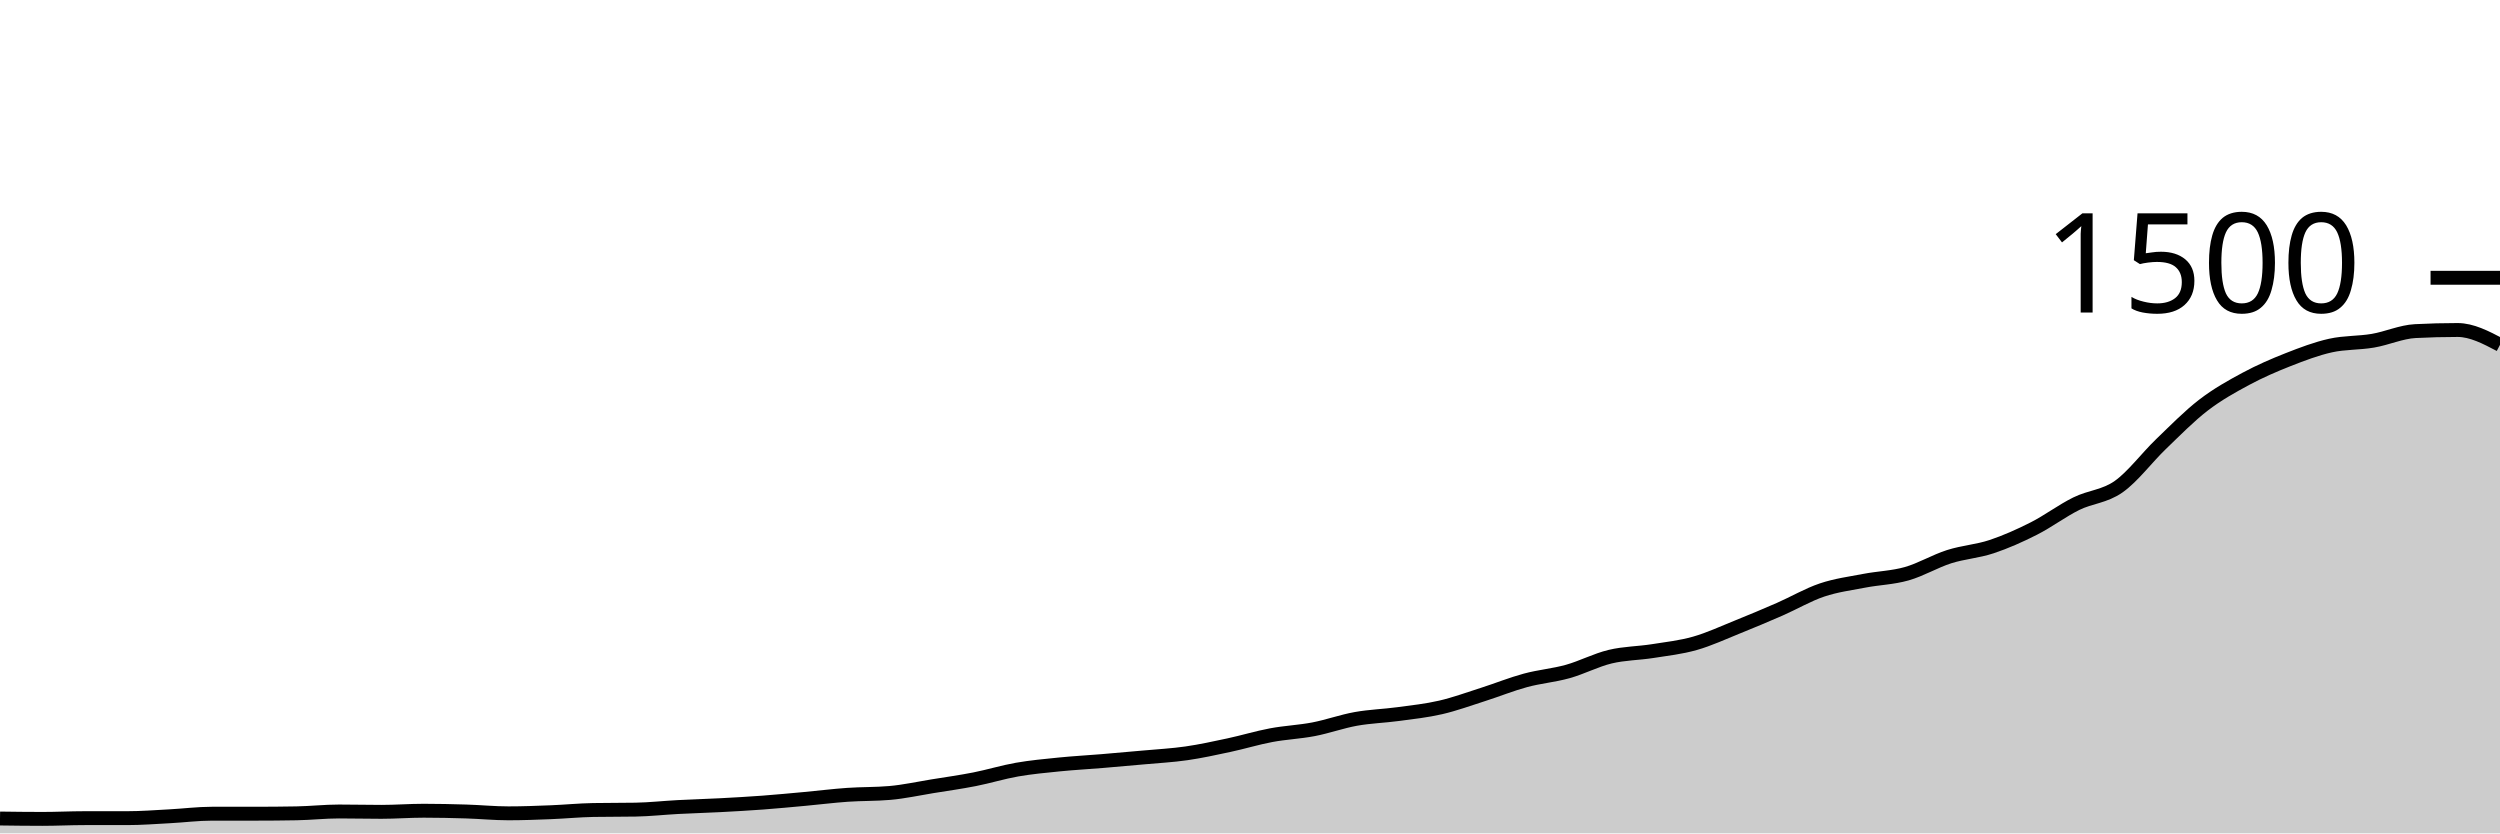
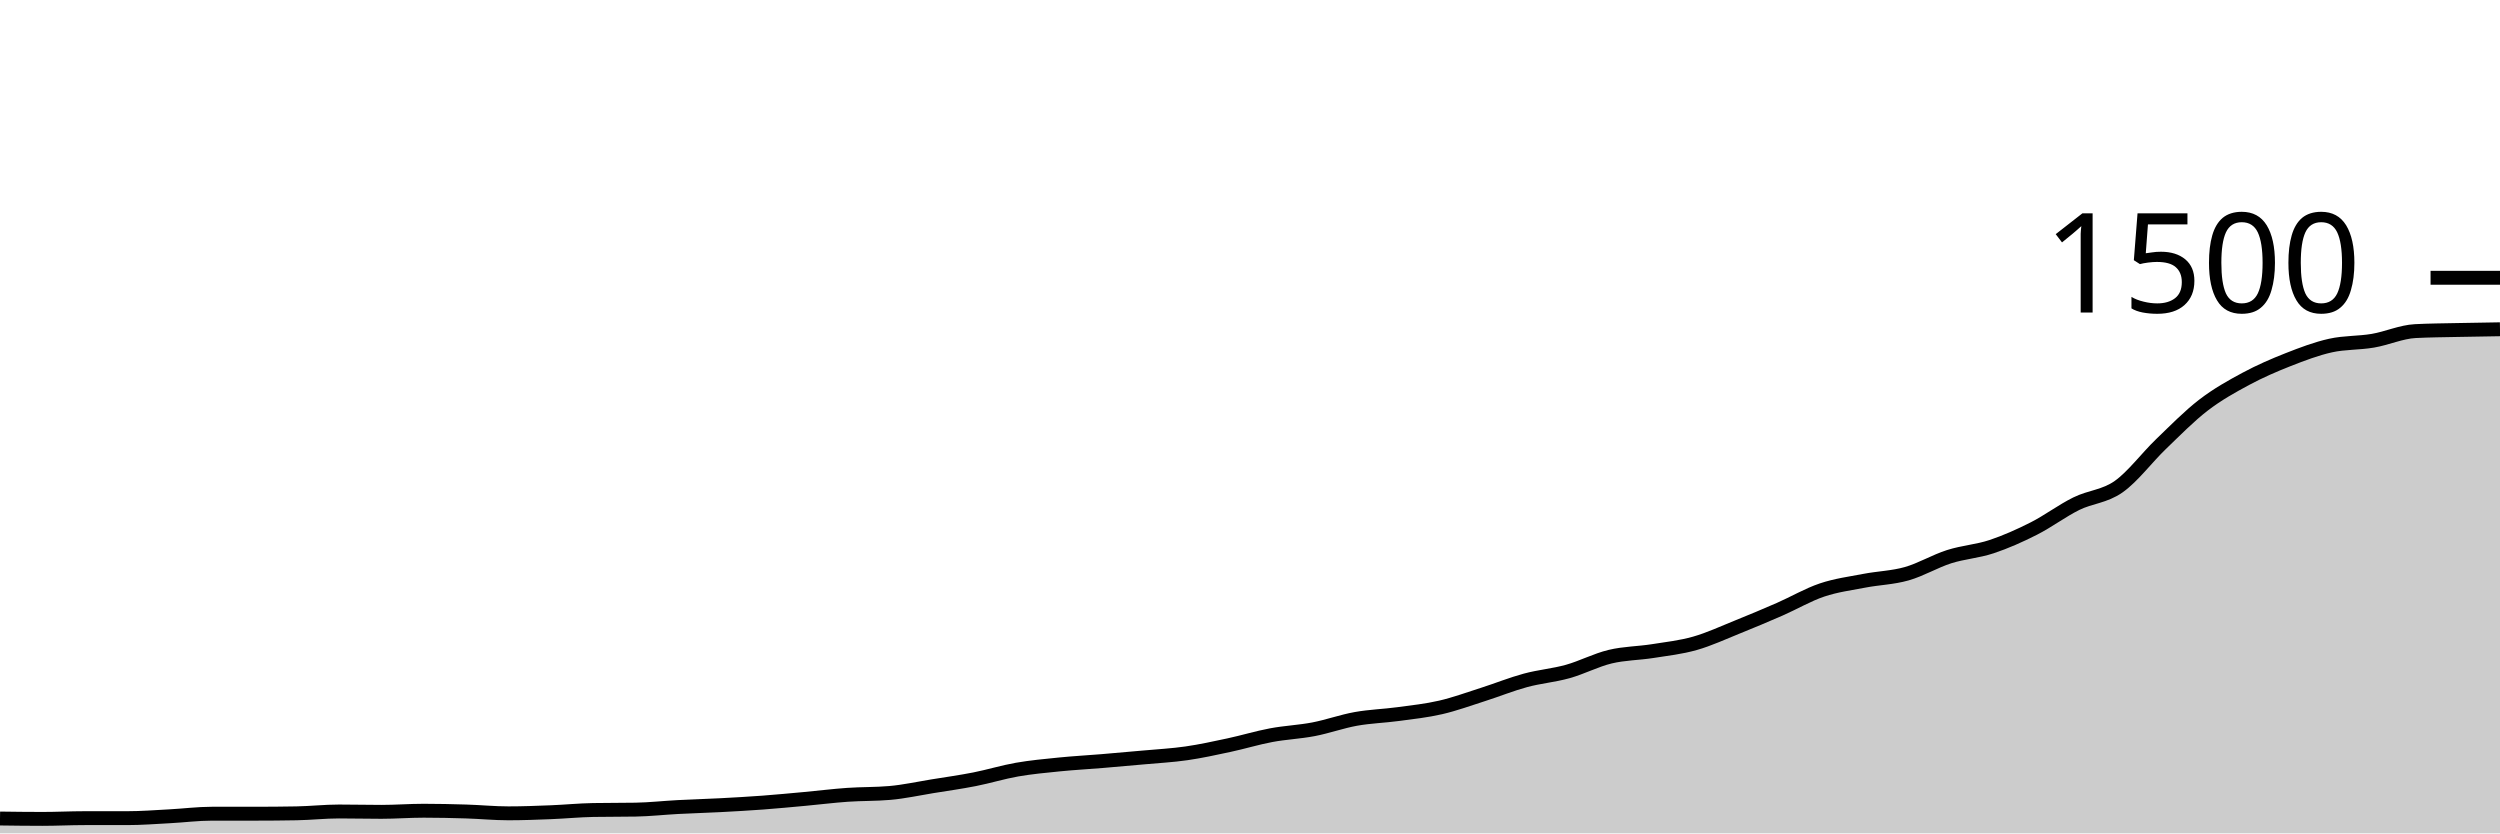
<svg xmlns="http://www.w3.org/2000/svg" viewBox="0 0 180 60">
  <g transform="translate(0,20)">
-     <path class="area" fill="rgba(0, 0, 0, 0.2)" d="M0,38.933C1.017,38.947,2.034,38.96,3.051,38.96C4.068,38.96,5.085,38.907,6.102,38.907C7.119,38.907,8.136,38.907,9.153,38.907C10.169,38.907,11.186,38.827,12.203,38.773C13.22,38.72,14.237,38.587,15.254,38.587C16.271,38.587,17.288,38.587,18.305,38.587C19.322,38.587,20.339,38.578,21.356,38.56C22.373,38.542,23.39,38.427,24.407,38.427C25.424,38.427,26.441,38.453,27.458,38.453C28.475,38.453,29.492,38.373,30.508,38.373C31.525,38.373,32.542,38.396,33.559,38.427C34.576,38.458,35.593,38.56,36.61,38.56C37.627,38.56,38.644,38.52,39.661,38.48C40.678,38.44,41.695,38.338,42.712,38.32C43.729,38.302,44.746,38.311,45.763,38.293C46.78,38.276,47.797,38.16,48.814,38.107C49.831,38.053,50.847,38.027,51.864,37.973C52.881,37.92,53.898,37.862,54.915,37.787C55.932,37.711,56.949,37.613,57.966,37.52C58.983,37.427,60,37.298,61.017,37.227C62.034,37.156,63.051,37.182,64.068,37.093C65.085,37.004,66.102,36.778,67.119,36.613C68.136,36.449,69.153,36.307,70.169,36.107C71.186,35.907,72.203,35.591,73.22,35.413C74.237,35.236,75.254,35.142,76.271,35.04C77.288,34.938,78.305,34.884,79.322,34.8C80.339,34.716,81.356,34.627,82.373,34.533C83.39,34.44,84.407,34.387,85.424,34.24C86.441,34.093,87.458,33.871,88.475,33.653C89.492,33.436,90.508,33.124,91.525,32.933C92.542,32.742,93.559,32.702,94.576,32.507C95.593,32.311,96.61,31.942,97.627,31.76C98.644,31.578,99.661,31.551,100.678,31.413C101.695,31.276,102.712,31.169,103.729,30.933C104.746,30.698,105.763,30.324,106.78,30C107.797,29.676,108.814,29.262,109.831,28.987C110.847,28.711,111.864,28.631,112.881,28.347C113.898,28.062,114.915,27.524,115.932,27.28C116.949,27.036,117.966,27.04,118.983,26.88C120,26.72,121.017,26.609,122.034,26.32C123.051,26.031,124.068,25.556,125.085,25.147C126.102,24.738,127.119,24.311,128.136,23.867C129.153,23.422,130.169,22.822,131.186,22.48C132.203,22.138,133.22,22.009,134.237,21.813C135.254,21.618,136.271,21.596,137.288,21.307C138.305,21.018,139.322,20.404,140.339,20.08C141.356,19.756,142.373,19.698,143.39,19.36C144.407,19.022,145.424,18.569,146.441,18.053C147.458,17.538,148.475,16.769,149.492,16.267C150.508,15.764,151.525,15.756,152.542,15.04C153.559,14.324,154.576,12.951,155.593,11.973C156.61,10.996,157.627,9.956,158.644,9.173C159.661,8.391,160.678,7.827,161.695,7.28C162.712,6.733,163.729,6.293,164.746,5.893C165.763,5.493,166.78,5.107,167.797,4.88C168.814,4.653,169.831,4.707,170.847,4.533C171.864,4.36,172.881,3.893,173.898,3.84C174.915,3.787,175.932,3.76,176.949,3.76C177.966,3.76,178.983,4.293,180,4.827L180,40C178.983,40,177.966,40,176.949,40C175.932,40,174.915,40,173.898,40C172.881,40,171.864,40,170.847,40C169.831,40,168.814,40,167.797,40C166.78,40,165.763,40,164.746,40C163.729,40,162.712,40,161.695,40C160.678,40,159.661,40,158.644,40C157.627,40,156.61,40,155.593,40C154.576,40,153.559,40,152.542,40C151.525,40,150.508,40,149.492,40C148.475,40,147.458,40,146.441,40C145.424,40,144.407,40,143.39,40C142.373,40,141.356,40,140.339,40C139.322,40,138.305,40,137.288,40C136.271,40,135.254,40,134.237,40C133.22,40,132.203,40,131.186,40C130.169,40,129.153,40,128.136,40C127.119,40,126.102,40,125.085,40C124.068,40,123.051,40,122.034,40C121.017,40,120,40,118.983,40C117.966,40,116.949,40,115.932,40C114.915,40,113.898,40,112.881,40C111.864,40,110.847,40,109.831,40C108.814,40,107.797,40,106.78,40C105.763,40,104.746,40,103.729,40C102.712,40,101.695,40,100.678,40C99.661,40,98.644,40,97.627,40C96.61,40,95.593,40,94.576,40C93.559,40,92.542,40,91.525,40C90.508,40,89.492,40,88.475,40C87.458,40,86.441,40,85.424,40C84.407,40,83.39,40,82.373,40C81.356,40,80.339,40,79.322,40C78.305,40,77.288,40,76.271,40C75.254,40,74.237,40,73.22,40C72.203,40,71.186,40,70.169,40C69.153,40,68.136,40,67.119,40C66.102,40,65.085,40,64.068,40C63.051,40,62.034,40,61.017,40C60,40,58.983,40,57.966,40C56.949,40,55.932,40,54.915,40C53.898,40,52.881,40,51.864,40C50.847,40,49.831,40,48.814,40C47.797,40,46.78,40,45.763,40C44.746,40,43.729,40,42.712,40C41.695,40,40.678,40,39.661,40C38.644,40,37.627,40,36.61,40C35.593,40,34.576,40,33.559,40C32.542,40,31.525,40,30.508,40C29.492,40,28.475,40,27.458,40C26.441,40,25.424,40,24.407,40C23.39,40,22.373,40,21.356,40C20.339,40,19.322,40,18.305,40C17.288,40,16.271,40,15.254,40C14.237,40,13.22,40,12.203,40C11.186,40,10.169,40,9.153,40C8.136,40,7.119,40,6.102,40C5.085,40,4.068,40,3.051,40C2.034,40,1.017,40,0,40Z" />
-     <path class="line" stroke="black" fill="none" d="M0,38.933C1.017,38.947,2.034,38.96,3.051,38.96C4.068,38.96,5.085,38.907,6.102,38.907C7.119,38.907,8.136,38.907,9.153,38.907C10.169,38.907,11.186,38.827,12.203,38.773C13.22,38.72,14.237,38.587,15.254,38.587C16.271,38.587,17.288,38.587,18.305,38.587C19.322,38.587,20.339,38.578,21.356,38.56C22.373,38.542,23.39,38.427,24.407,38.427C25.424,38.427,26.441,38.453,27.458,38.453C28.475,38.453,29.492,38.373,30.508,38.373C31.525,38.373,32.542,38.396,33.559,38.427C34.576,38.458,35.593,38.56,36.61,38.56C37.627,38.56,38.644,38.52,39.661,38.48C40.678,38.44,41.695,38.338,42.712,38.32C43.729,38.302,44.746,38.311,45.763,38.293C46.78,38.276,47.797,38.16,48.814,38.107C49.831,38.053,50.847,38.027,51.864,37.973C52.881,37.92,53.898,37.862,54.915,37.787C55.932,37.711,56.949,37.613,57.966,37.52C58.983,37.427,60,37.298,61.017,37.227C62.034,37.156,63.051,37.182,64.068,37.093C65.085,37.004,66.102,36.778,67.119,36.613C68.136,36.449,69.153,36.307,70.169,36.107C71.186,35.907,72.203,35.591,73.22,35.413C74.237,35.236,75.254,35.142,76.271,35.04C77.288,34.938,78.305,34.884,79.322,34.8C80.339,34.716,81.356,34.627,82.373,34.533C83.39,34.44,84.407,34.387,85.424,34.24C86.441,34.093,87.458,33.871,88.475,33.653C89.492,33.436,90.508,33.124,91.525,32.933C92.542,32.742,93.559,32.702,94.576,32.507C95.593,32.311,96.61,31.942,97.627,31.76C98.644,31.578,99.661,31.551,100.678,31.413C101.695,31.276,102.712,31.169,103.729,30.933C104.746,30.698,105.763,30.324,106.78,30C107.797,29.676,108.814,29.262,109.831,28.987C110.847,28.711,111.864,28.631,112.881,28.347C113.898,28.062,114.915,27.524,115.932,27.28C116.949,27.036,117.966,27.04,118.983,26.88C120,26.72,121.017,26.609,122.034,26.32C123.051,26.031,124.068,25.556,125.085,25.147C126.102,24.738,127.119,24.311,128.136,23.867C129.153,23.422,130.169,22.822,131.186,22.48C132.203,22.138,133.22,22.009,134.237,21.813C135.254,21.618,136.271,21.596,137.288,21.307C138.305,21.018,139.322,20.404,140.339,20.08C141.356,19.756,142.373,19.698,143.39,19.36C144.407,19.022,145.424,18.569,146.441,18.053C147.458,17.538,148.475,16.769,149.492,16.267C150.508,15.764,151.525,15.756,152.542,15.04C153.559,14.324,154.576,12.951,155.593,11.973C156.61,10.996,157.627,9.956,158.644,9.173C159.661,8.391,160.678,7.827,161.695,7.28C162.712,6.733,163.729,6.293,164.746,5.893C165.763,5.493,166.78,5.107,167.797,4.88C168.814,4.653,169.831,4.707,170.847,4.533C171.864,4.36,172.881,3.893,173.898,3.84C174.915,3.787,175.932,3.76,176.949,3.76C177.966,3.76,178.983,4.293,180,4.827" />
+     <path class="area" fill="rgba(0, 0, 0, 0.2)" d="M0,38.933C1.017,38.947,2.034,38.96,3.051,38.96C4.068,38.96,5.085,38.907,6.102,38.907C7.119,38.907,8.136,38.907,9.153,38.907C10.169,38.907,11.186,38.827,12.203,38.773C13.22,38.72,14.237,38.587,15.254,38.587C16.271,38.587,17.288,38.587,18.305,38.587C19.322,38.587,20.339,38.578,21.356,38.56C22.373,38.542,23.39,38.427,24.407,38.427C25.424,38.427,26.441,38.453,27.458,38.453C28.475,38.453,29.492,38.373,30.508,38.373C31.525,38.373,32.542,38.396,33.559,38.427C34.576,38.458,35.593,38.56,36.61,38.56C37.627,38.56,38.644,38.52,39.661,38.48C40.678,38.44,41.695,38.338,42.712,38.32C43.729,38.302,44.746,38.311,45.763,38.293C46.78,38.276,47.797,38.16,48.814,38.107C49.831,38.053,50.847,38.027,51.864,37.973C52.881,37.92,53.898,37.862,54.915,37.787C55.932,37.711,56.949,37.613,57.966,37.52C58.983,37.427,60,37.298,61.017,37.227C62.034,37.156,63.051,37.182,64.068,37.093C65.085,37.004,66.102,36.778,67.119,36.613C68.136,36.449,69.153,36.307,70.169,36.107C71.186,35.907,72.203,35.591,73.22,35.413C74.237,35.236,75.254,35.142,76.271,35.04C77.288,34.938,78.305,34.884,79.322,34.8C80.339,34.716,81.356,34.627,82.373,34.533C83.39,34.44,84.407,34.387,85.424,34.24C86.441,34.093,87.458,33.871,88.475,33.653C89.492,33.436,90.508,33.124,91.525,32.933C92.542,32.742,93.559,32.702,94.576,32.507C95.593,32.311,96.61,31.942,97.627,31.76C98.644,31.578,99.661,31.551,100.678,31.413C101.695,31.276,102.712,31.169,103.729,30.933C104.746,30.698,105.763,30.324,106.78,30C107.797,29.676,108.814,29.262,109.831,28.987C110.847,28.711,111.864,28.631,112.881,28.347C113.898,28.062,114.915,27.524,115.932,27.28C116.949,27.036,117.966,27.04,118.983,26.88C120,26.72,121.017,26.609,122.034,26.32C123.051,26.031,124.068,25.556,125.085,25.147C126.102,24.738,127.119,24.311,128.136,23.867C129.153,23.422,130.169,22.822,131.186,22.48C132.203,22.138,133.22,22.009,134.237,21.813C135.254,21.618,136.271,21.596,137.288,21.307C138.305,21.018,139.322,20.404,140.339,20.08C141.356,19.756,142.373,19.698,143.39,19.36C144.407,19.022,145.424,18.569,146.441,18.053C147.458,17.538,148.475,16.769,149.492,16.267C150.508,15.764,151.525,15.756,152.542,15.04C153.559,14.324,154.576,12.951,155.593,11.973C156.61,10.996,157.627,9.956,158.644,9.173C159.661,8.391,160.678,7.827,161.695,7.28C162.712,6.733,163.729,6.293,164.746,5.893C165.763,5.493,166.78,5.107,167.797,4.88C168.814,4.653,169.831,4.707,170.847,4.533C171.864,4.36,172.881,3.893,173.898,3.84C174.915,3.787,175.932,3.782,176.949,3.76C177.966,3.738,178.983,3.722,180,3.707L180,40C178.983,40,177.966,40,176.949,40C175.932,40,174.915,40,173.898,40C172.881,40,171.864,40,170.847,40C169.831,40,168.814,40,167.797,40C166.78,40,165.763,40,164.746,40C163.729,40,162.712,40,161.695,40C160.678,40,159.661,40,158.644,40C157.627,40,156.61,40,155.593,40C154.576,40,153.559,40,152.542,40C151.525,40,150.508,40,149.492,40C148.475,40,147.458,40,146.441,40C145.424,40,144.407,40,143.39,40C142.373,40,141.356,40,140.339,40C139.322,40,138.305,40,137.288,40C136.271,40,135.254,40,134.237,40C133.22,40,132.203,40,131.186,40C130.169,40,129.153,40,128.136,40C127.119,40,126.102,40,125.085,40C124.068,40,123.051,40,122.034,40C121.017,40,120,40,118.983,40C117.966,40,116.949,40,115.932,40C114.915,40,113.898,40,112.881,40C111.864,40,110.847,40,109.831,40C108.814,40,107.797,40,106.78,40C105.763,40,104.746,40,103.729,40C102.712,40,101.695,40,100.678,40C99.661,40,98.644,40,97.627,40C96.61,40,95.593,40,94.576,40C93.559,40,92.542,40,91.525,40C90.508,40,89.492,40,88.475,40C87.458,40,86.441,40,85.424,40C84.407,40,83.39,40,82.373,40C81.356,40,80.339,40,79.322,40C78.305,40,77.288,40,76.271,40C75.254,40,74.237,40,73.22,40C72.203,40,71.186,40,70.169,40C69.153,40,68.136,40,67.119,40C66.102,40,65.085,40,64.068,40C63.051,40,62.034,40,61.017,40C60,40,58.983,40,57.966,40C56.949,40,55.932,40,54.915,40C53.898,40,52.881,40,51.864,40C50.847,40,49.831,40,48.814,40C47.797,40,46.78,40,45.763,40C44.746,40,43.729,40,42.712,40C41.695,40,40.678,40,39.661,40C38.644,40,37.627,40,36.61,40C35.593,40,34.576,40,33.559,40C32.542,40,31.525,40,30.508,40C29.492,40,28.475,40,27.458,40C26.441,40,25.424,40,24.407,40C23.39,40,22.373,40,21.356,40C20.339,40,19.322,40,18.305,40C17.288,40,16.271,40,15.254,40C14.237,40,13.22,40,12.203,40C11.186,40,10.169,40,9.153,40C8.136,40,7.119,40,6.102,40C5.085,40,4.068,40,3.051,40C2.034,40,1.017,40,0,40Z" />
+     <path class="line" stroke="black" fill="none" d="M0,38.933C1.017,38.947,2.034,38.96,3.051,38.96C4.068,38.96,5.085,38.907,6.102,38.907C7.119,38.907,8.136,38.907,9.153,38.907C10.169,38.907,11.186,38.827,12.203,38.773C13.22,38.72,14.237,38.587,15.254,38.587C16.271,38.587,17.288,38.587,18.305,38.587C19.322,38.587,20.339,38.578,21.356,38.56C22.373,38.542,23.39,38.427,24.407,38.427C25.424,38.427,26.441,38.453,27.458,38.453C28.475,38.453,29.492,38.373,30.508,38.373C31.525,38.373,32.542,38.396,33.559,38.427C34.576,38.458,35.593,38.56,36.61,38.56C37.627,38.56,38.644,38.52,39.661,38.48C40.678,38.44,41.695,38.338,42.712,38.32C43.729,38.302,44.746,38.311,45.763,38.293C46.78,38.276,47.797,38.16,48.814,38.107C49.831,38.053,50.847,38.027,51.864,37.973C52.881,37.92,53.898,37.862,54.915,37.787C55.932,37.711,56.949,37.613,57.966,37.52C58.983,37.427,60,37.298,61.017,37.227C62.034,37.156,63.051,37.182,64.068,37.093C65.085,37.004,66.102,36.778,67.119,36.613C68.136,36.449,69.153,36.307,70.169,36.107C71.186,35.907,72.203,35.591,73.22,35.413C74.237,35.236,75.254,35.142,76.271,35.04C77.288,34.938,78.305,34.884,79.322,34.8C80.339,34.716,81.356,34.627,82.373,34.533C83.39,34.44,84.407,34.387,85.424,34.24C86.441,34.093,87.458,33.871,88.475,33.653C89.492,33.436,90.508,33.124,91.525,32.933C92.542,32.742,93.559,32.702,94.576,32.507C95.593,32.311,96.61,31.942,97.627,31.76C98.644,31.578,99.661,31.551,100.678,31.413C101.695,31.276,102.712,31.169,103.729,30.933C104.746,30.698,105.763,30.324,106.78,30C107.797,29.676,108.814,29.262,109.831,28.987C110.847,28.711,111.864,28.631,112.881,28.347C113.898,28.062,114.915,27.524,115.932,27.28C116.949,27.036,117.966,27.04,118.983,26.88C120,26.72,121.017,26.609,122.034,26.32C123.051,26.031,124.068,25.556,125.085,25.147C126.102,24.738,127.119,24.311,128.136,23.867C129.153,23.422,130.169,22.822,131.186,22.48C132.203,22.138,133.22,22.009,134.237,21.813C135.254,21.618,136.271,21.596,137.288,21.307C138.305,21.018,139.322,20.404,140.339,20.08C141.356,19.756,142.373,19.698,143.39,19.36C144.407,19.022,145.424,18.569,146.441,18.053C147.458,17.538,148.475,16.769,149.492,16.267C150.508,15.764,151.525,15.756,152.542,15.04C153.559,14.324,154.576,12.951,155.593,11.973C156.61,10.996,157.627,9.956,158.644,9.173C159.661,8.391,160.678,7.827,161.695,7.28C162.712,6.733,163.729,6.293,164.746,5.893C165.763,5.493,166.78,5.107,167.797,4.88C168.814,4.653,169.831,4.707,170.847,4.533C171.864,4.36,172.881,3.893,173.898,3.84C174.915,3.787,175.932,3.782,176.949,3.76C177.966,3.738,178.983,3.722,180,3.707" />
    <path class="axis-ceiling" stroke-width="1" stroke="black" fill="none" d="M175,0L180,0" />
    <text class="axis-ceiling-label" font-family="sans-serif" text-anchor="end" font-size="10px" x="170" y="2.5">1500</text>
  </g>
</svg>
